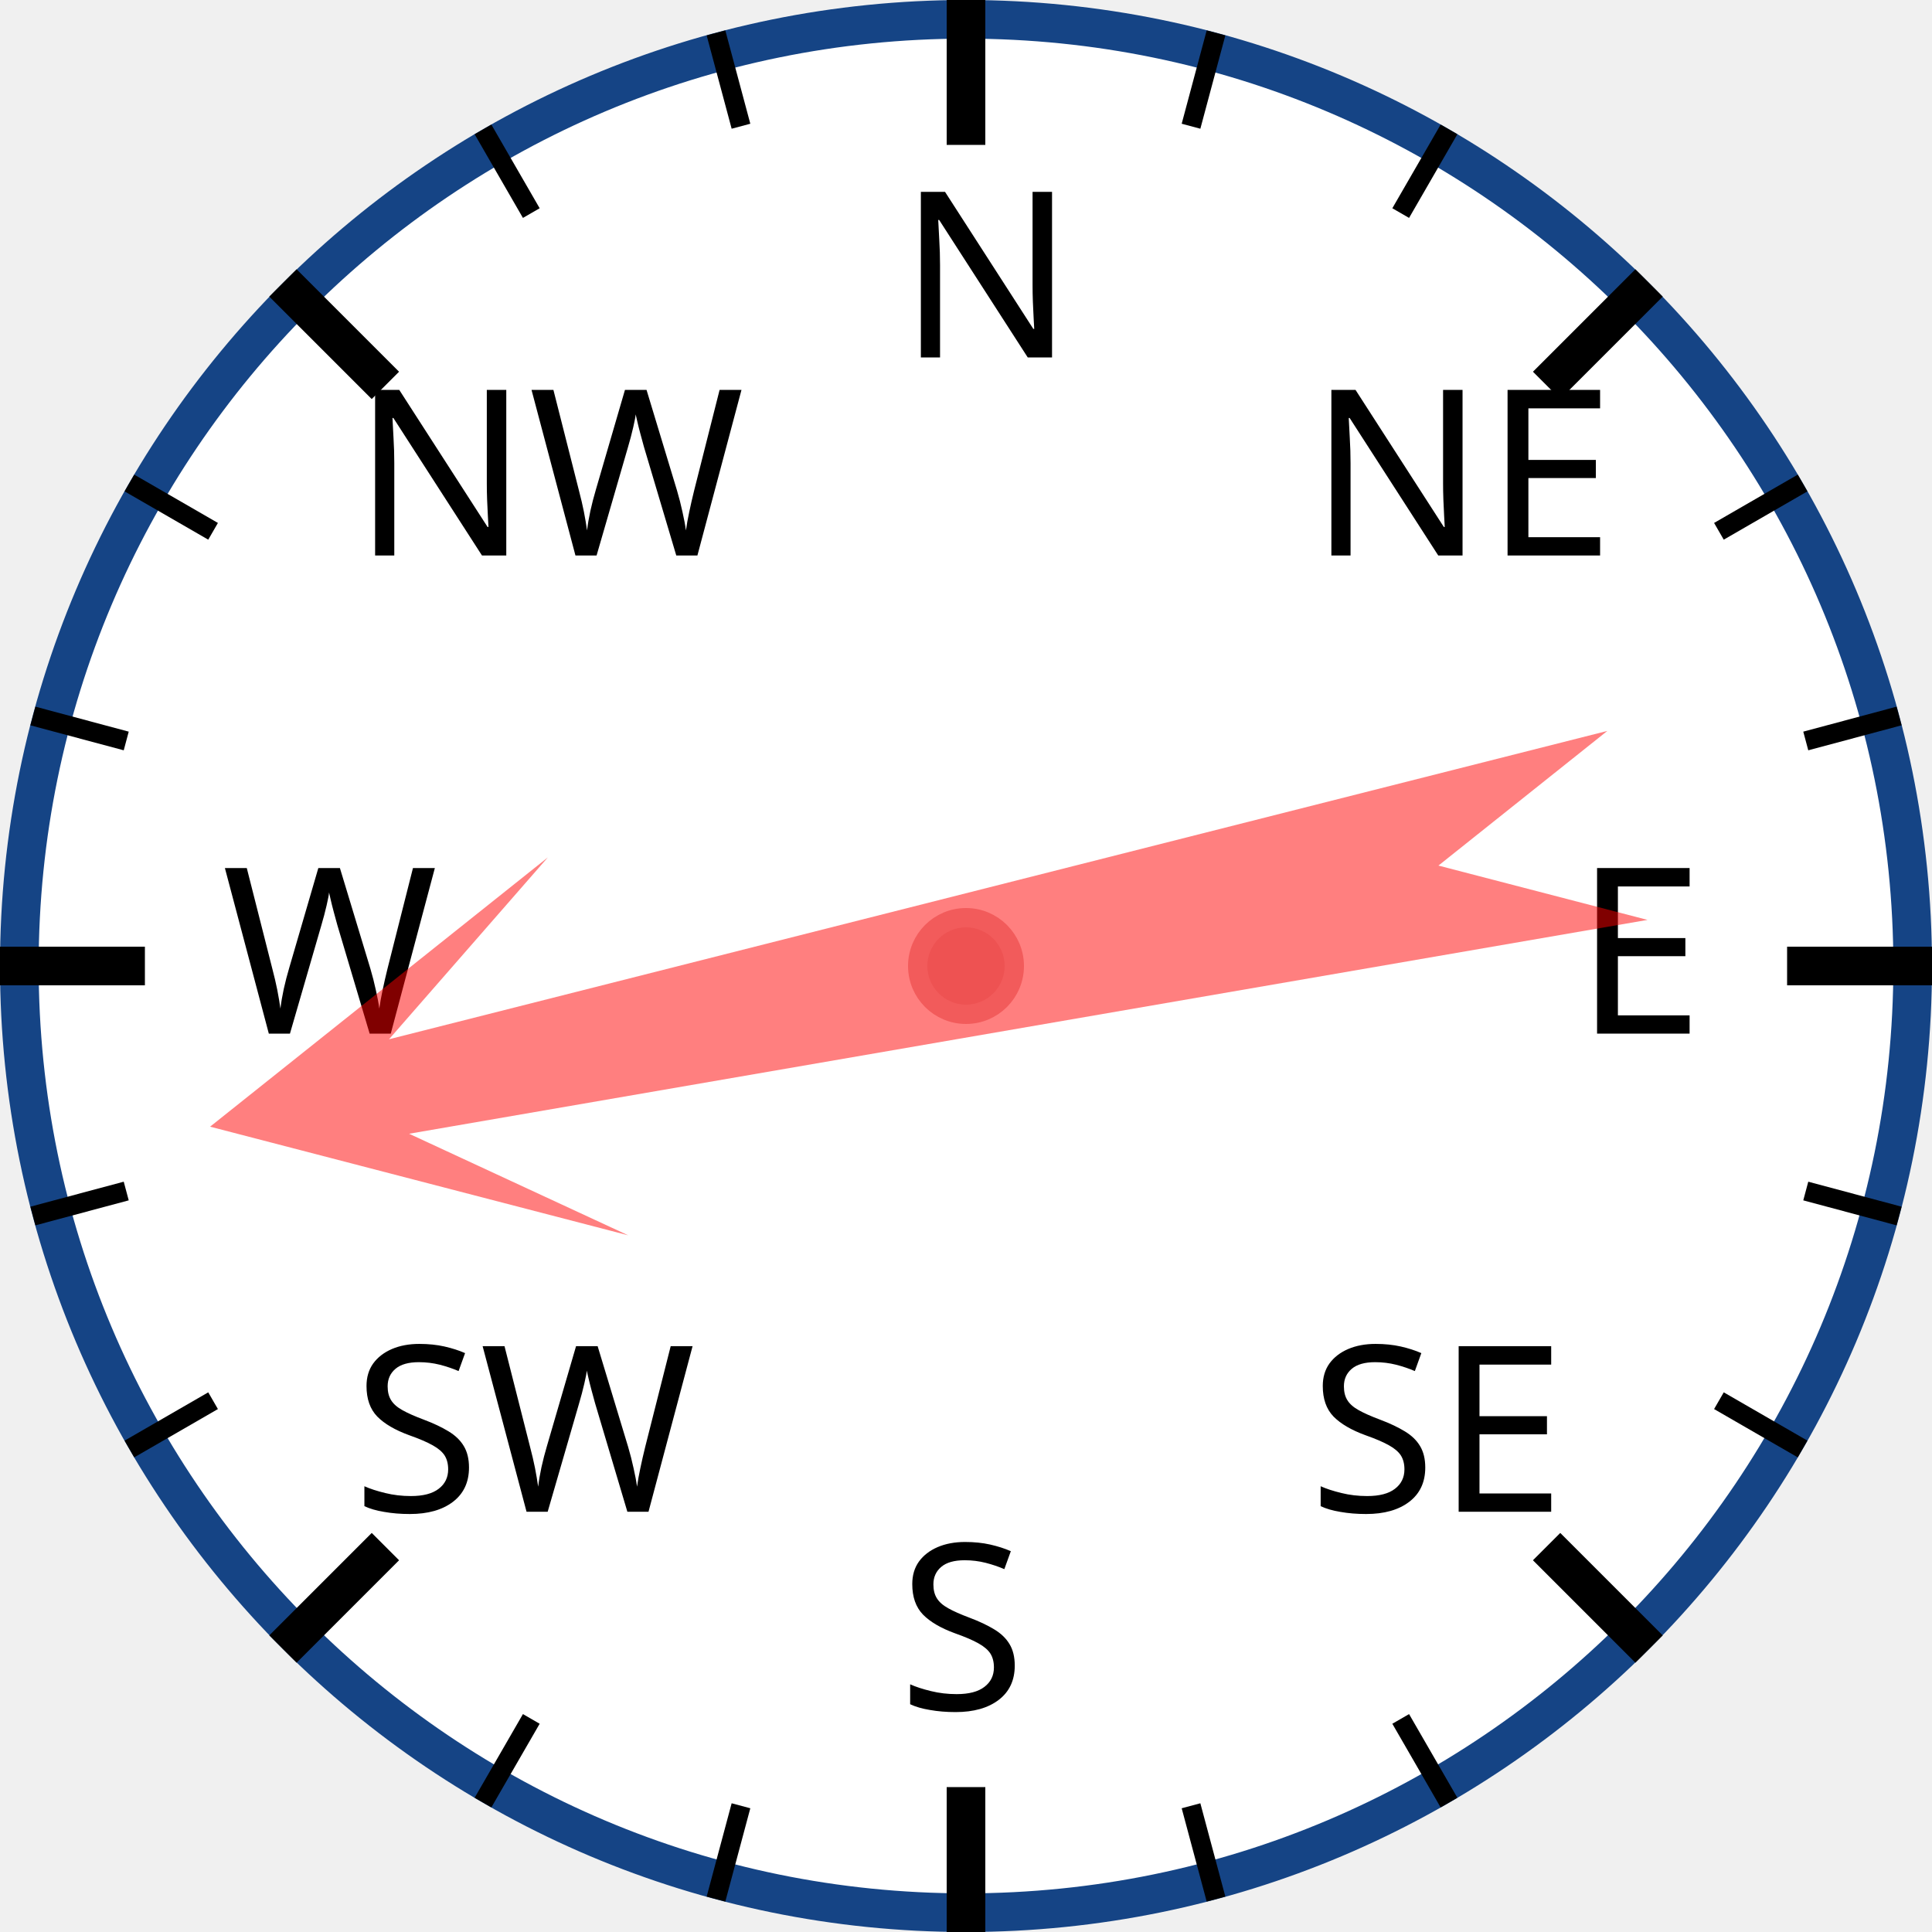
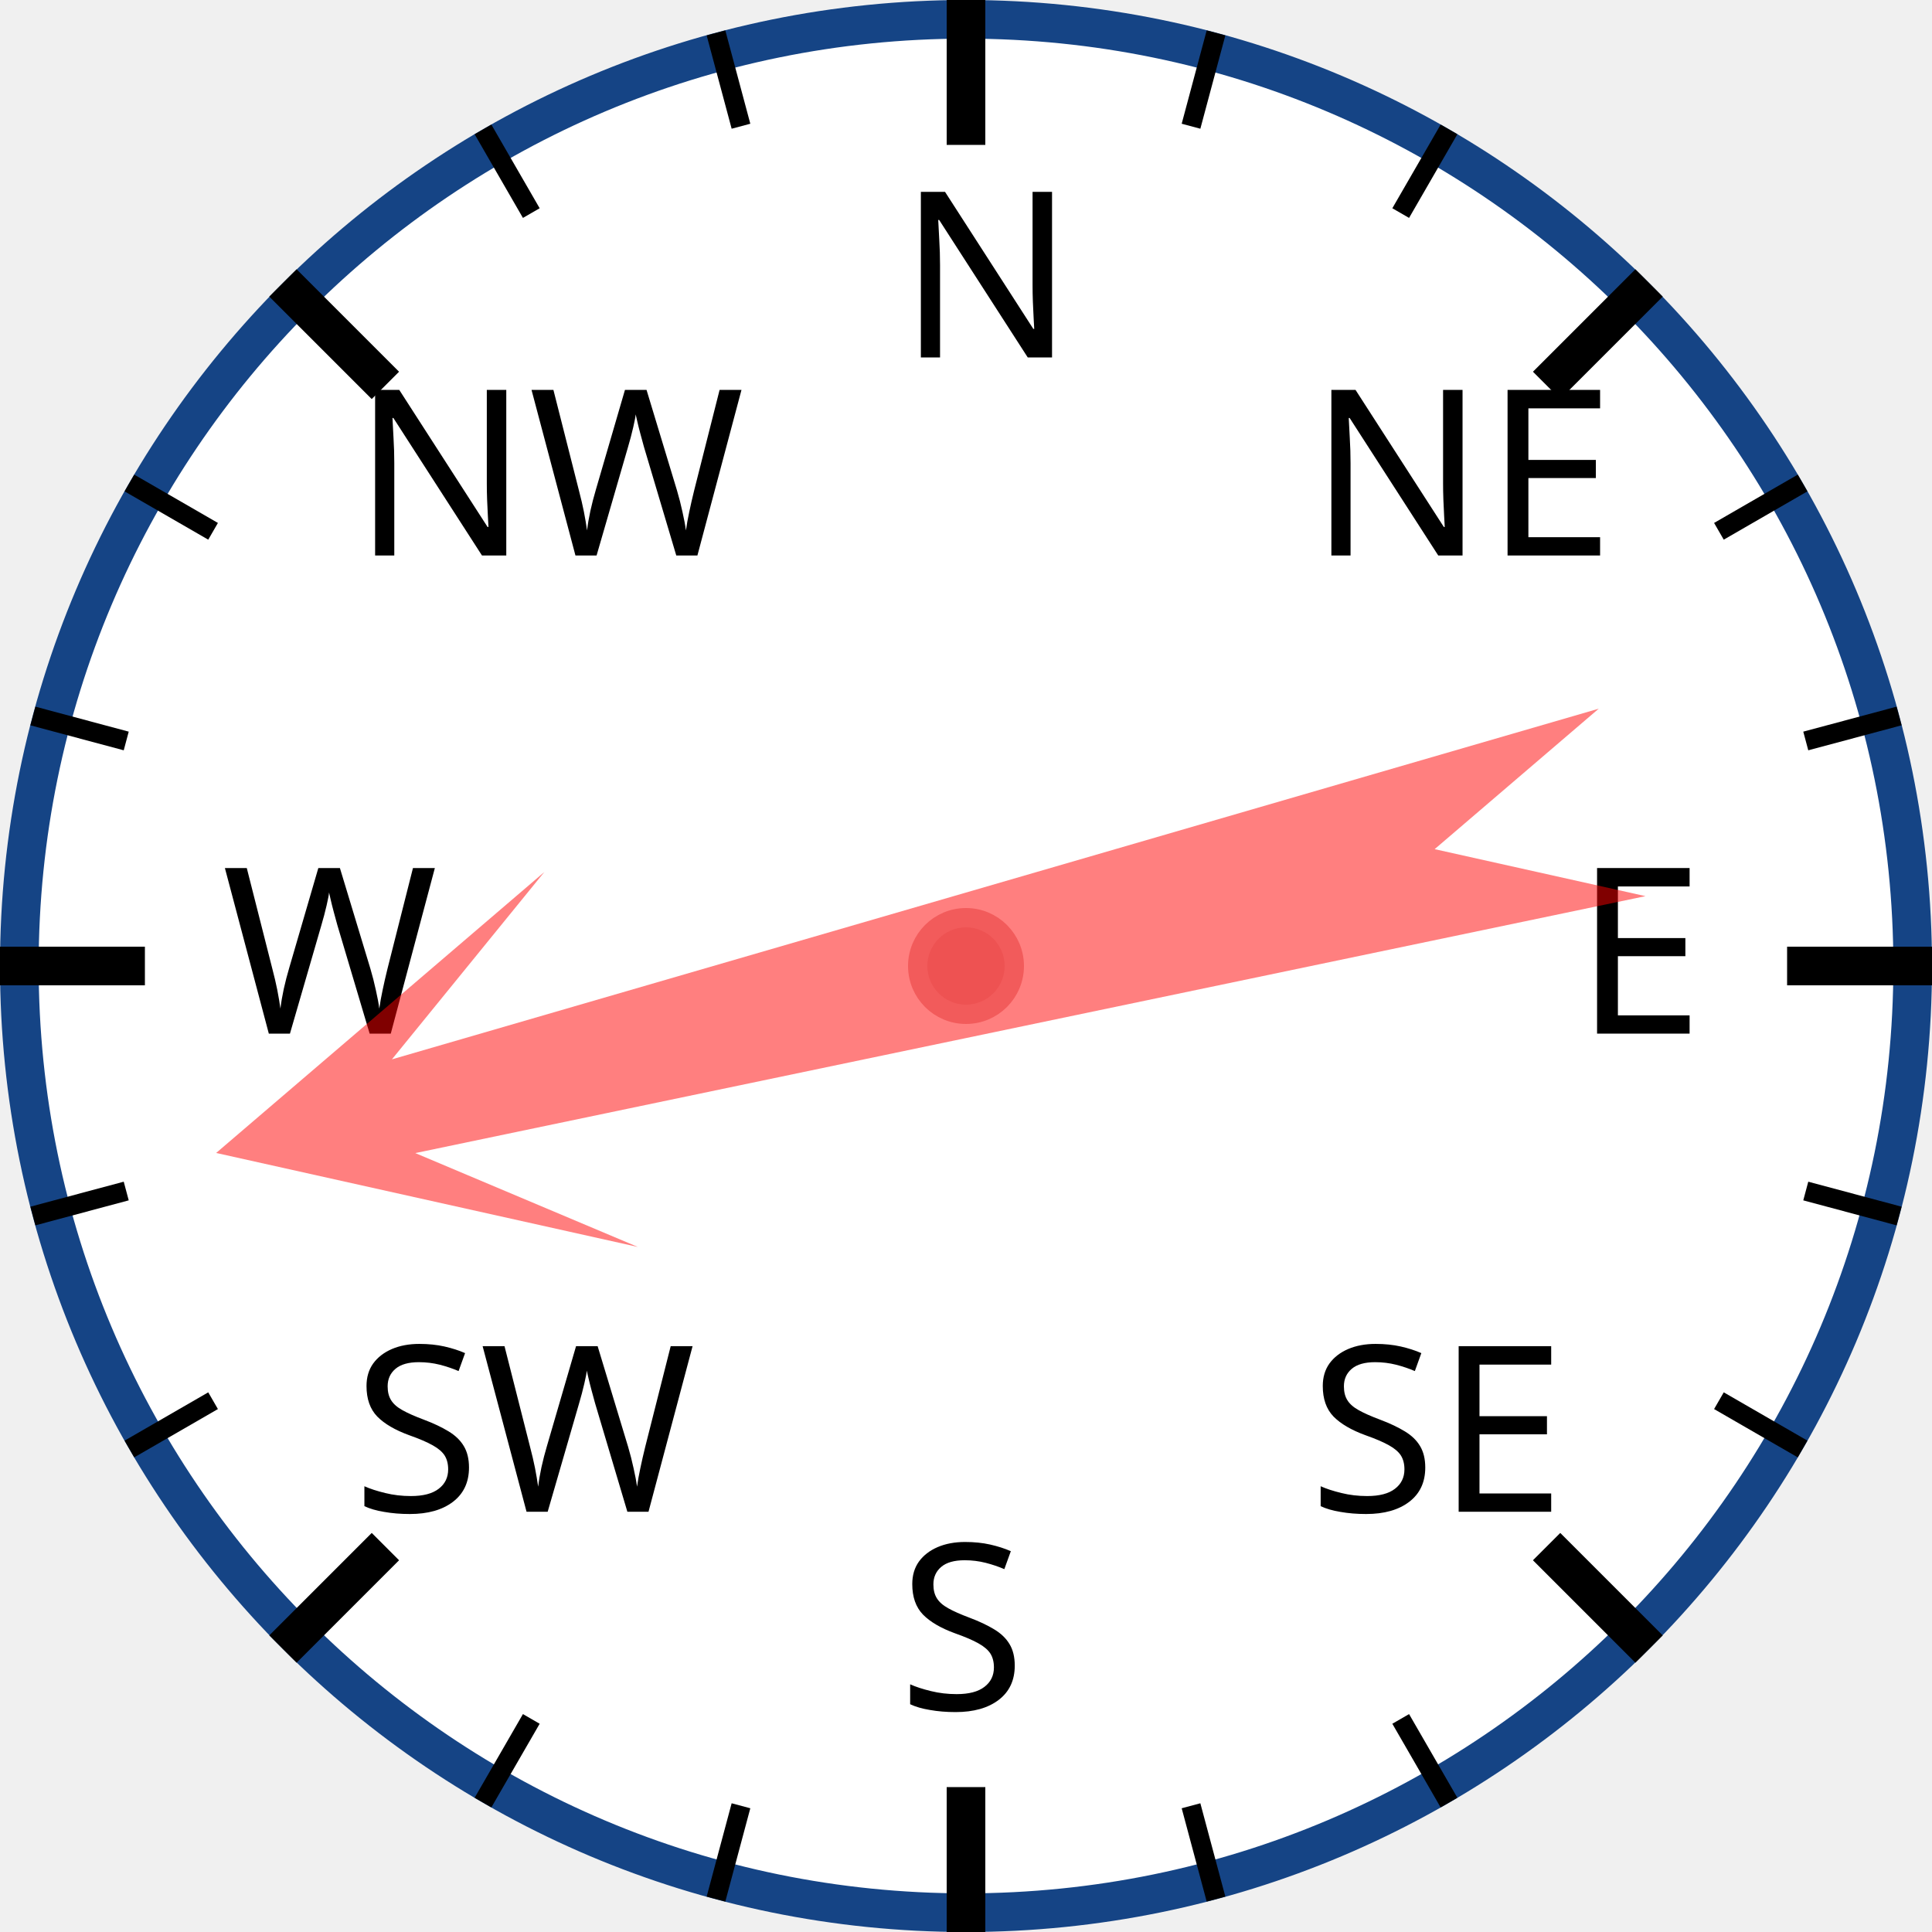
<svg xmlns="http://www.w3.org/2000/svg" width="120px" height="120px" viewBox="0 0 200 200">
  <circle cx="100" cy="100" r="98" style="fill: white; stroke: #154485; stroke-width: 4;" />
  <text x="93.0" y="37.0" style="font-family: sans-serif; font-size: 18pt;">N</text>
  <line x1="100.0" y1="0.0" x2="100.0" y2="15.0" style="stroke: black; stroke-width: 4;" />
  <line x1="74.118" y1="3.407" x2="76.706" y2="13.067" style="stroke: black; stroke-width: 2;" />
  <line x1="50" y1="13.397" x2="55" y2="22.058" style="stroke: black; stroke-width: 2;" />
  <text x="36.503" y="57.503" style="font-family: sans-serif; font-size: 18pt;">NW</text>
  <line x1="29.289" y1="29.289" x2="39.896" y2="39.896" style="stroke: black; stroke-width: 4;" />
  <line x1="13.397" y1="50" x2="22.058" y2="55" style="stroke: black; stroke-width: 2;" />
  <line x1="3.407" y1="74.118" x2="13.067" y2="76.706" style="stroke: black; stroke-width: 2;" />
  <text x="23.0" y="107.0" style="font-family: sans-serif; font-size: 18pt;">W</text>
  <line x1="0.0" y1="100.0" x2="15.0" y2="100.0" style="stroke: black; stroke-width: 4;" />
  <line x1="3.407" y1="125.882" x2="13.067" y2="123.294" style="stroke: black; stroke-width: 2;" />
  <line x1="13.397" y1="150" x2="22.058" y2="145" style="stroke: black; stroke-width: 2;" />
  <text x="36.503" y="156.497" style="font-family: sans-serif; font-size: 18pt;">SW</text>
  <line x1="29.289" y1="170.711" x2="39.896" y2="160.104" style="stroke: black; stroke-width: 4;" />
  <line x1="50" y1="186.603" x2="55" y2="177.942" style="stroke: black; stroke-width: 2;" />
  <line x1="74.118" y1="196.593" x2="76.706" y2="186.933" style="stroke: black; stroke-width: 2;" />
  <text x="93" y="177.0" style="font-family: sans-serif; font-size: 18pt;">S</text>
  <line x1="100" y1="200.0" x2="100" y2="185.0" style="stroke: black; stroke-width: 4;" />
  <line x1="125.882" y1="196.593" x2="123.294" y2="186.933" style="stroke: black; stroke-width: 2;" />
  <line x1="150.0" y1="186.603" x2="145.0" y2="177.942" style="stroke: black; stroke-width: 2;" />
  <text x="135.497" y="156.497" style="font-family: sans-serif; font-size: 18pt;">SE</text>
  <line x1="170.711" y1="170.711" x2="160.104" y2="160.104" style="stroke: black; stroke-width: 4;" />
  <line x1="186.603" y1="150" x2="177.942" y2="145" style="stroke: black; stroke-width: 2;" />
  <line x1="196.593" y1="125.882" x2="186.933" y2="123.294" style="stroke: black; stroke-width: 2;" />
  <text x="163.0" y="107" style="font-family: sans-serif; font-size: 18pt;">E</text>
  <line x1="200.0" y1="100" x2="185.0" y2="100" style="stroke: black; stroke-width: 4;" />
  <line x1="196.593" y1="74.118" x2="186.933" y2="76.706" style="stroke: black; stroke-width: 2;" />
  <line x1="186.603" y1="50" x2="177.942" y2="55" style="stroke: black; stroke-width: 2;" />
  <text x="135.497" y="57.503" style="font-family: sans-serif; font-size: 18pt;">NE</text>
  <line x1="170.711" y1="29.289" x2="160.104" y2="39.896" style="stroke: black; stroke-width: 4;" />
  <line x1="150" y1="13.397" x2="145" y2="22.058" style="stroke: black; stroke-width: 2;" />
  <line x1="125.882" y1="3.407" x2="123.294" y2="13.067" style="stroke: black; stroke-width: 2;" />
-   <polygon points="100 20 120 60 105 40 110 170 100 150 90 170 95 40 80 60" style="fill: red; fill-opacity: 0.5;" transform="rotate(258,100,100)" />
+   <polygon points="100 20 120 60 105 40 110 170 100 150 90 170 95 40 80 60" style="fill: red; fill-opacity: 0.5;" transform="rotate(256,100,100)" />
  <circle cx="100" cy="100" r="5" style="fill: #EE5252; stroke: #F25B5B; stroke-width: 2;" />
</svg>
